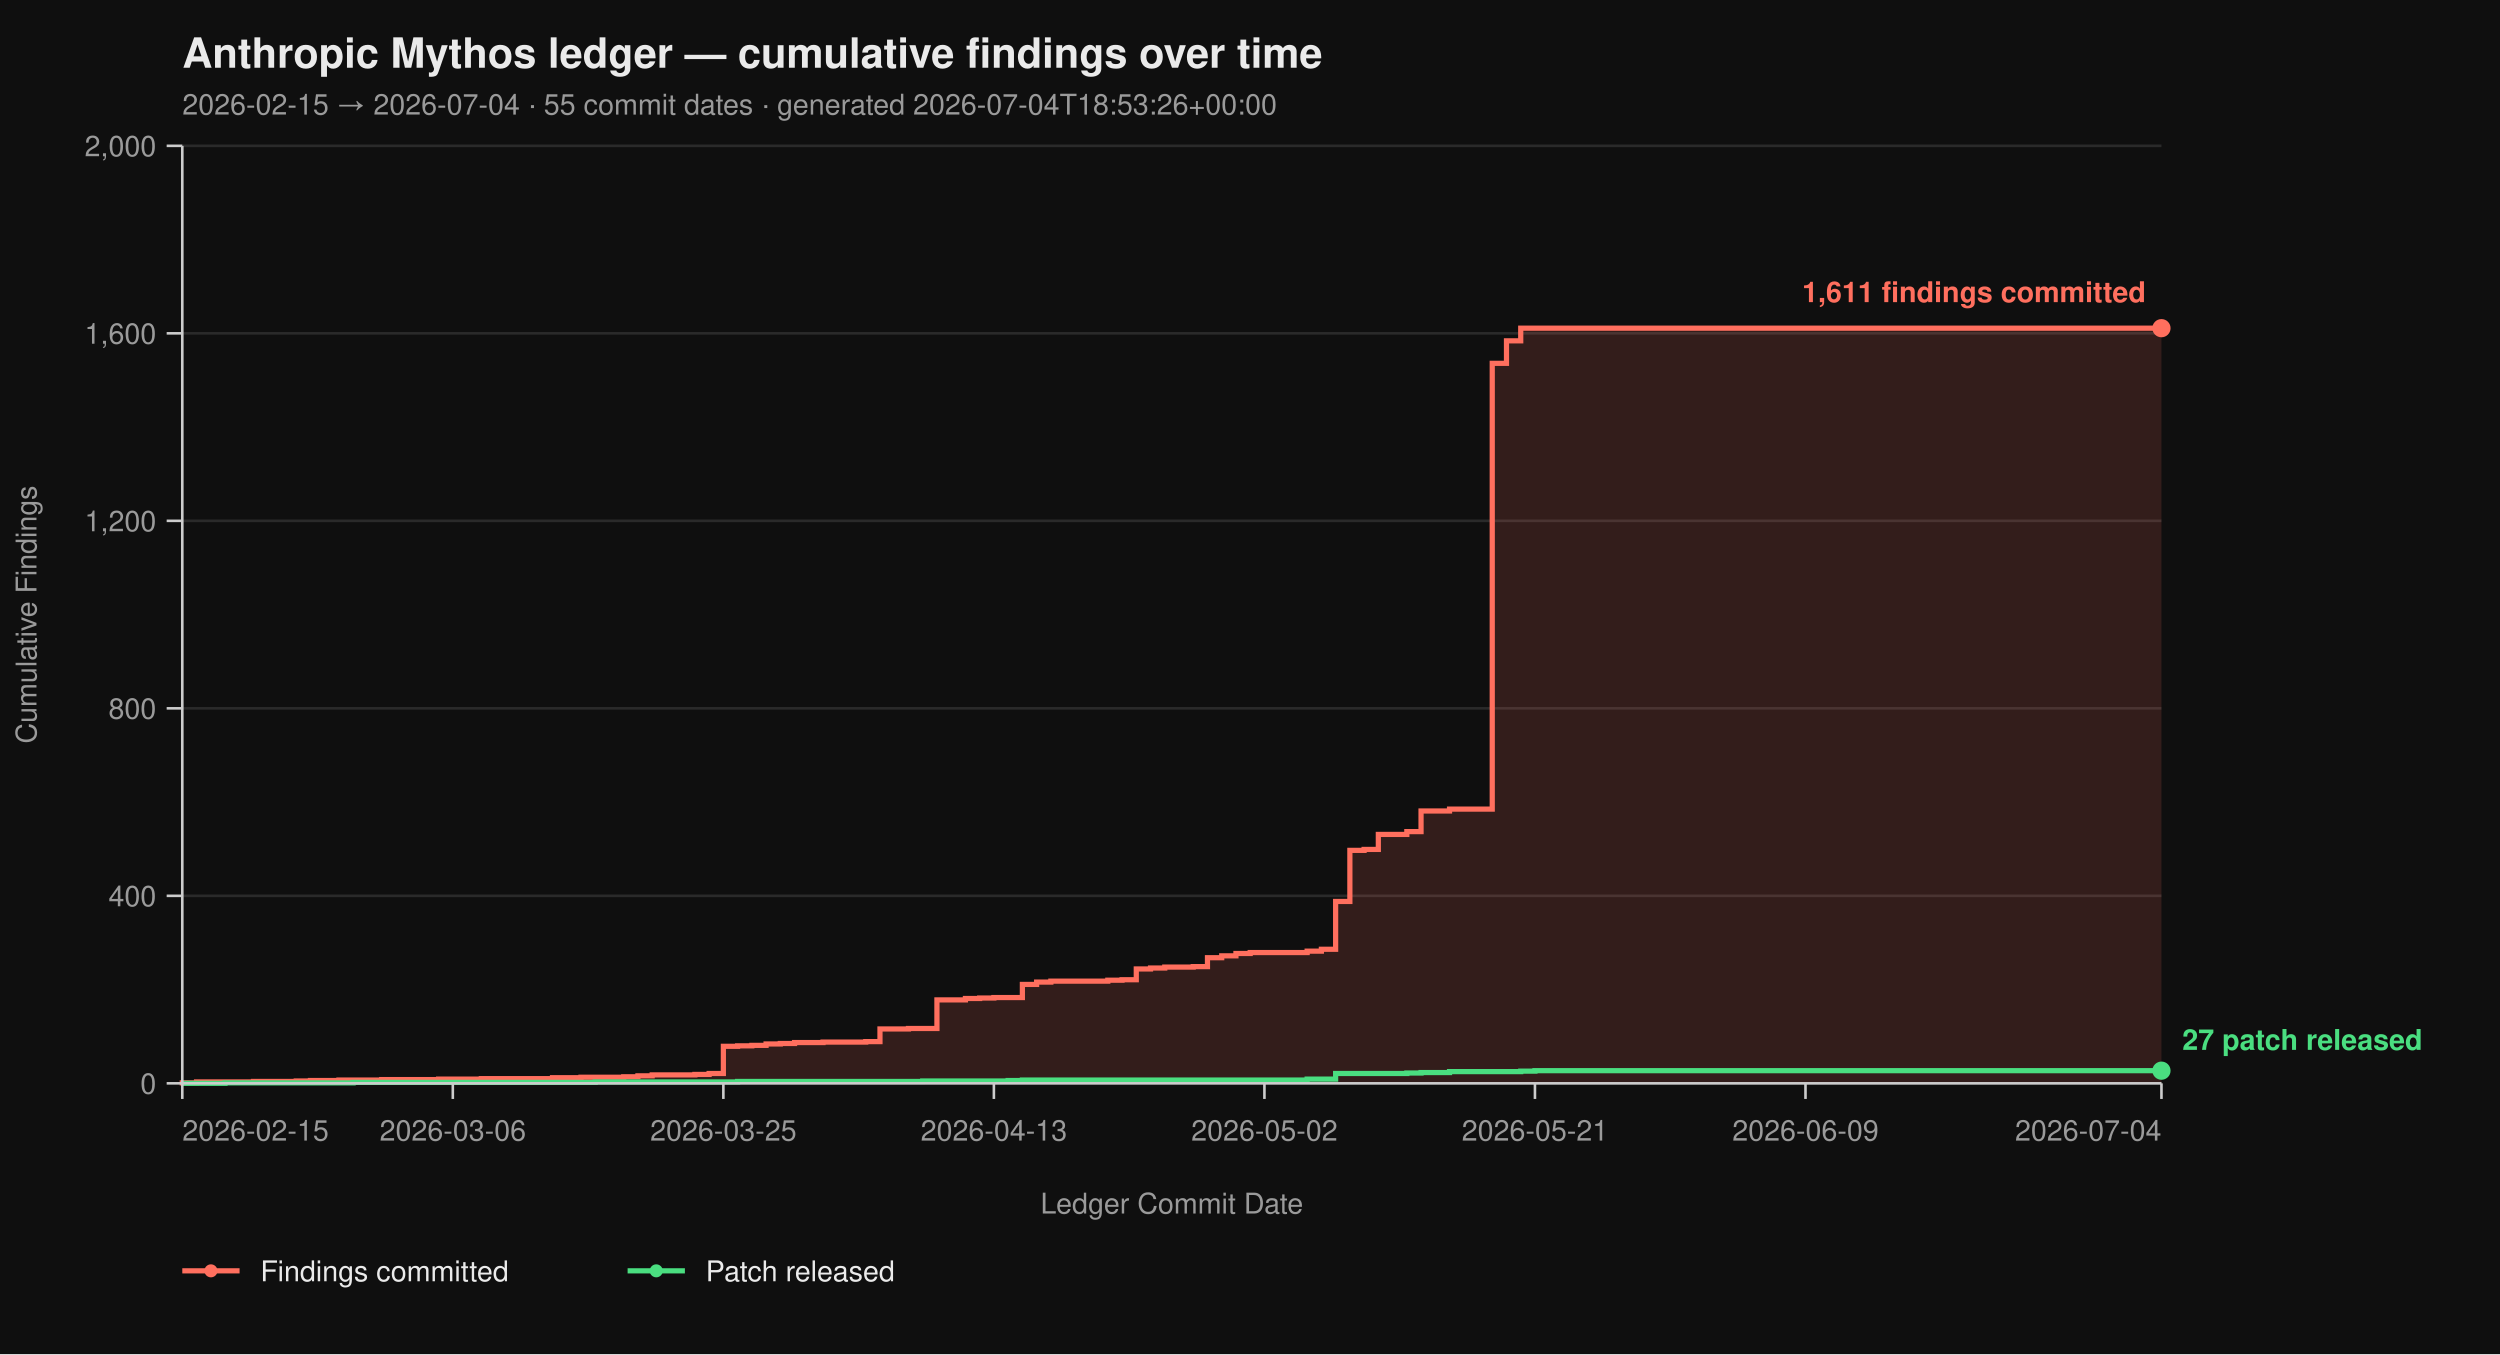
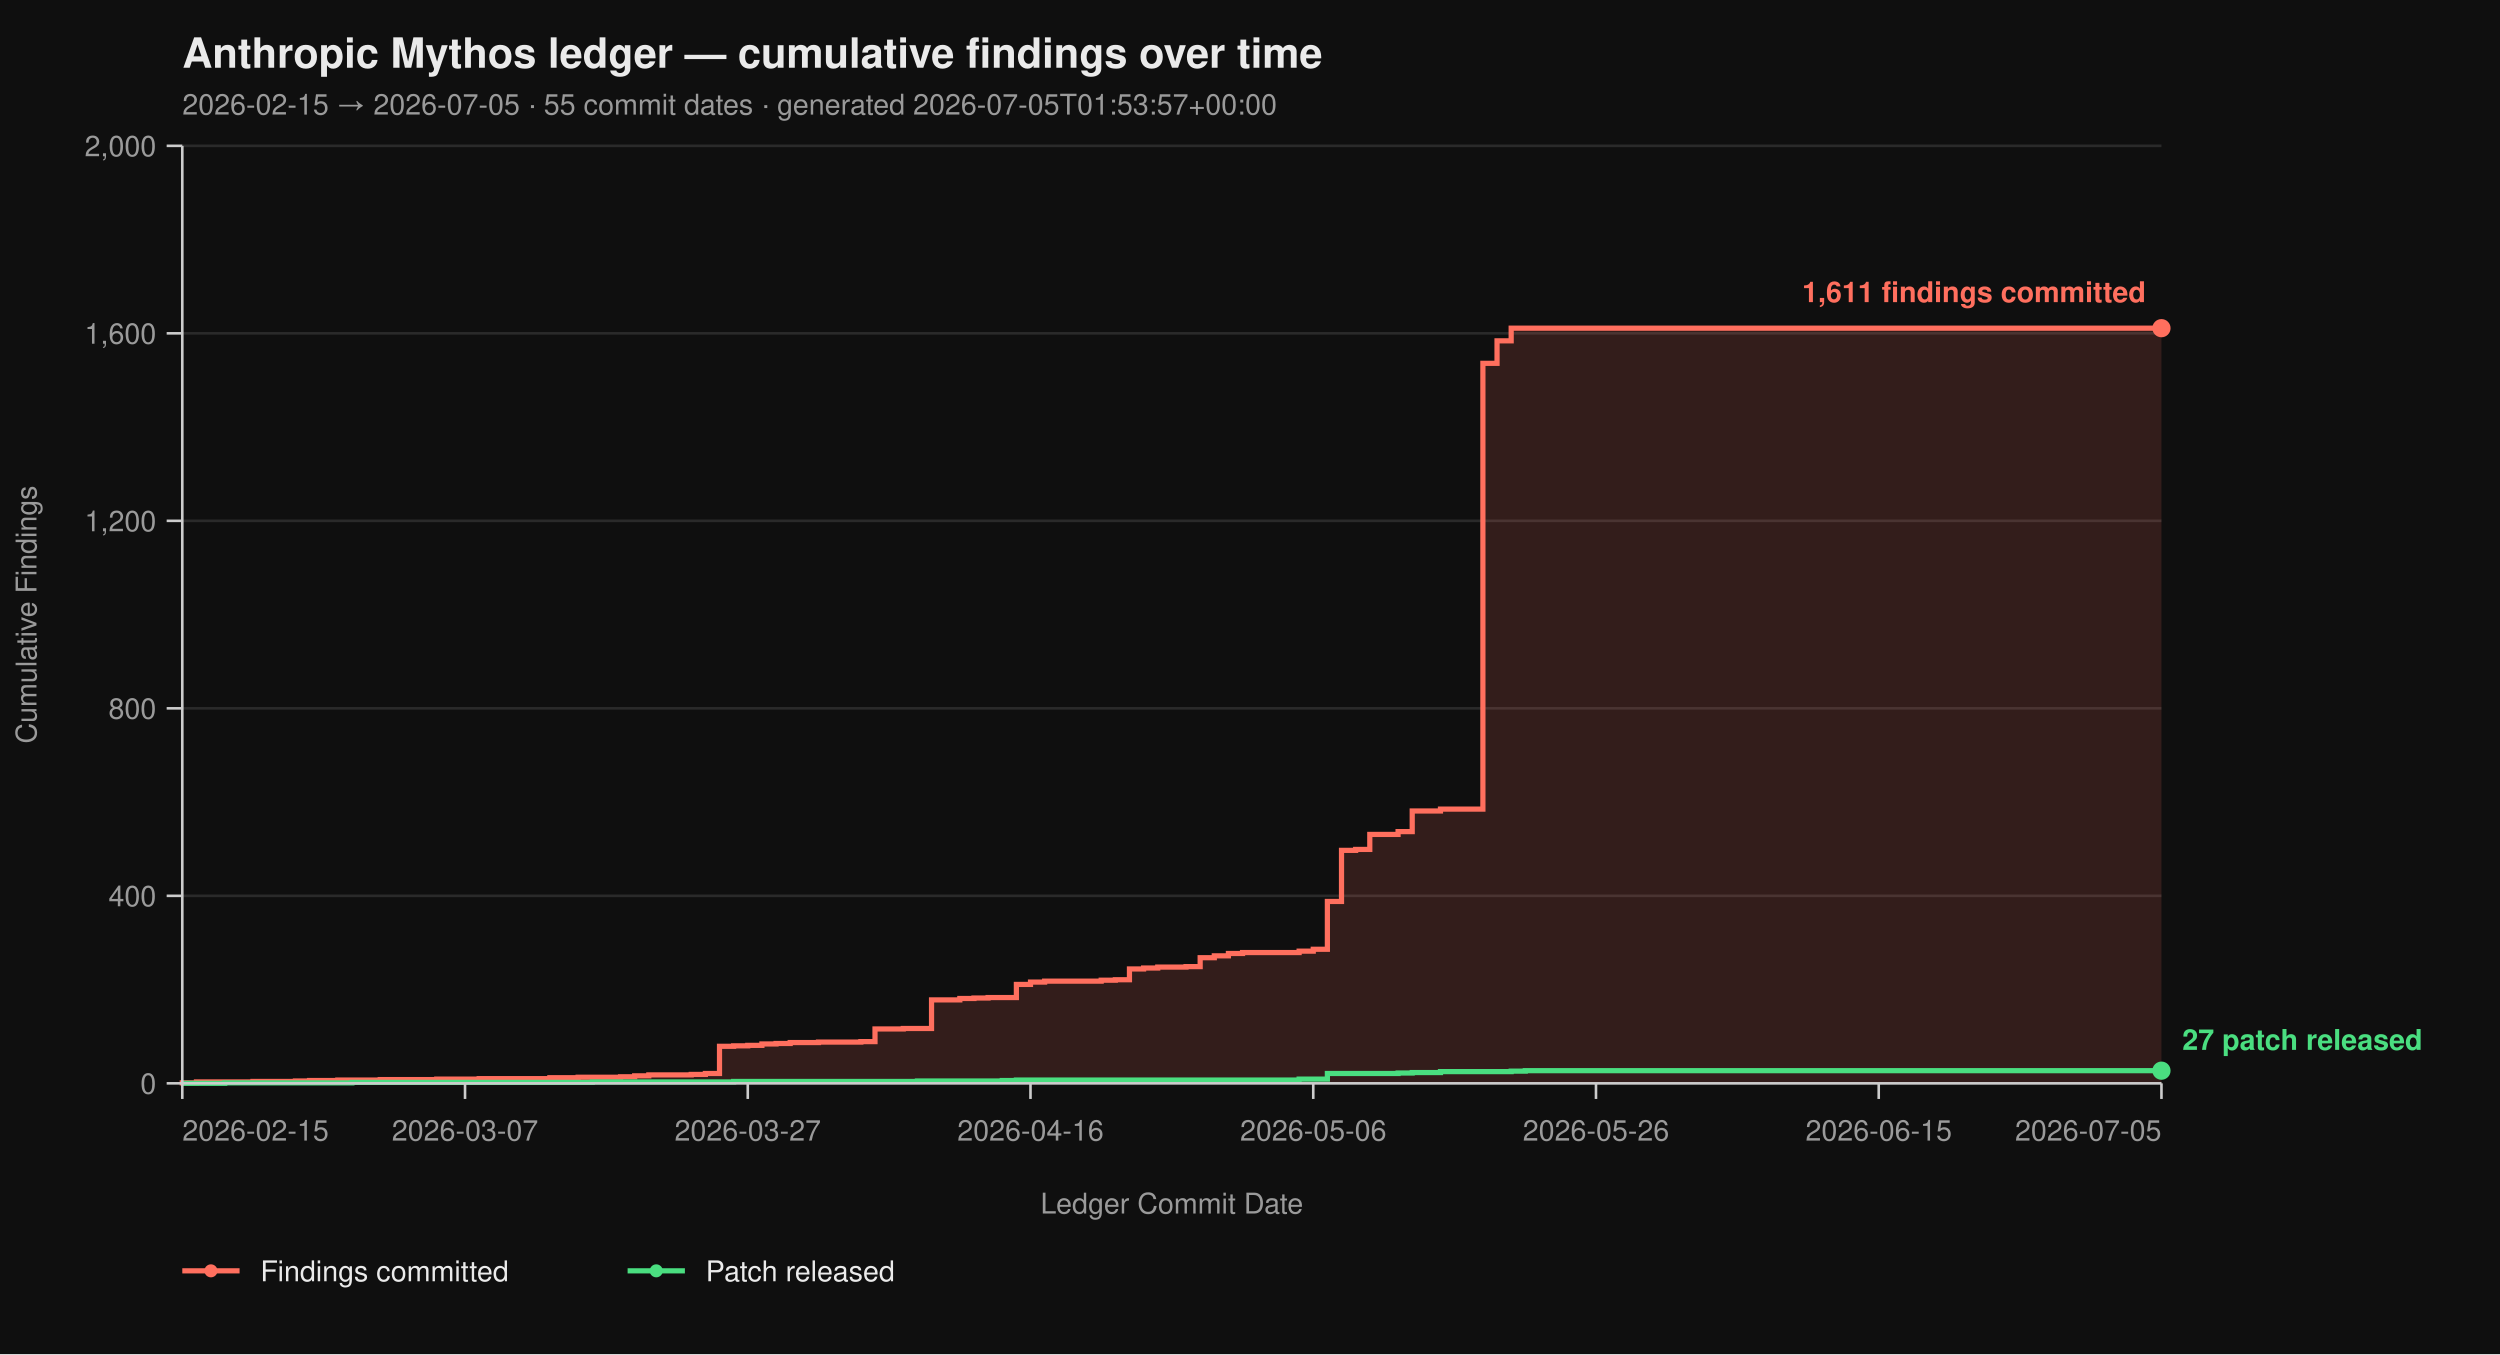
<svg xmlns="http://www.w3.org/2000/svg" viewBox="0 0 960 520" width="960" height="520" font-family="-apple-system, BlinkMacSystemFont, 'Segoe UI', Helvetica, Arial, sans-serif">
  <rect width="100%" height="100%" fill="#0f0f0f" />
  <text x="70" y="26" fill="#eaeaea" font-size="16" font-weight="700">Anthropic Mythos ledger — cumulative findings over time</text>
-   <text x="70" y="44" fill="#9a9a9a" font-size="11">2026-02-15 → 2026-07-04  ·  55 commit dates  ·  generated 2026-07-04T18:53:26+00:00</text>
+   <text x="70" y="44" fill="#9a9a9a" font-size="11">2026-02-15 → 2026-07-05  ·  55 commit dates  ·  generated 2026-07-05T01:53:57+00:00</text>
  <line x1="70" y1="416.00" x2="830" y2="416.00" stroke="#2a2a2a" stroke-width="1" />
  <line x1="70" y1="344.00" x2="830" y2="344.00" stroke="#2a2a2a" stroke-width="1" />
  <line x1="70" y1="272.00" x2="830" y2="272.00" stroke="#2a2a2a" stroke-width="1" />
  <line x1="70" y1="200.00" x2="830" y2="200.00" stroke="#2a2a2a" stroke-width="1" />
  <line x1="70" y1="128.00" x2="830" y2="128.00" stroke="#2a2a2a" stroke-width="1" />
  <line x1="70" y1="56.00" x2="830" y2="56.00" stroke="#2a2a2a" stroke-width="1" />
-   <path d="M 70.00 416.00 L 70.00 416.00 L 70.00 415.82 L 75.47 415.82 L 75.47 415.46 L 97.34 415.46 L 97.34 415.28 L 113.74 415.28 L 113.74 415.10 L 119.21 415.10 L 119.21 414.92 L 130.14 414.92 L 130.14 414.74 L 146.55 414.74 L 146.55 414.56 L 168.42 414.56 L 168.42 414.38 L 184.82 414.38 L 184.82 414.20 L 212.16 414.20 L 212.16 413.84 L 223.09 413.84 L 223.09 413.66 L 239.50 413.66 L 239.50 413.48 L 244.96 413.48 L 244.96 413.12 L 250.43 413.12 L 250.43 412.76 L 266.83 412.76 L 266.83 412.58 L 272.30 412.58 L 272.30 412.22 L 277.77 412.22 L 277.77 401.78 L 283.24 401.78 L 283.24 401.60 L 288.71 401.60 L 288.71 401.42 L 294.17 401.42 L 294.17 400.88 L 299.64 400.88 L 299.64 400.70 L 305.11 400.70 L 305.11 400.34 L 316.04 400.34 L 316.04 400.16 L 332.45 400.16 L 332.45 399.98 L 337.91 399.98 L 337.91 395.12 L 348.85 395.12 L 348.85 394.94 L 359.78 394.94 L 359.78 383.96 L 370.72 383.96 L 370.72 383.42 L 376.19 383.42 L 376.19 383.24 L 381.65 383.24 L 381.65 383.06 L 392.59 383.06 L 392.59 378.02 L 398.06 378.02 L 398.06 377.12 L 403.53 377.12 L 403.53 376.76 L 425.40 376.76 L 425.40 376.40 L 430.86 376.40 L 430.86 376.22 L 436.33 376.22 L 436.33 372.08 L 441.80 372.08 L 441.80 371.72 L 447.27 371.72 L 447.27 371.36 L 458.20 371.36 L 458.20 371.18 L 463.67 371.18 L 463.67 367.76 L 469.14 367.76 L 469.14 367.04 L 474.60 367.04 L 474.60 366.14 L 480.07 366.14 L 480.07 365.78 L 501.94 365.78 L 501.94 365.24 L 507.41 365.24 L 507.41 364.52 L 512.88 364.52 L 512.88 346.16 L 518.35 346.16 L 518.35 326.54 L 523.81 326.54 L 523.81 326.18 L 529.28 326.18 L 529.28 320.42 L 540.22 320.42 L 540.22 319.34 L 545.68 319.34 L 545.68 311.42 L 556.62 311.42 L 556.62 310.70 L 573.02 310.70 L 573.02 139.52 L 578.49 139.52 L 578.49 130.88 L 583.96 130.88 L 583.96 126.02 L 830.00 126.02 L 830.00 416.00 Z" fill="#ff6f5e26" stroke="none" />
-   <path d="M 70.00 416.00 L 70.00 416.00 L 70.00 415.82 L 75.47 415.82 L 75.47 415.46 L 97.34 415.46 L 97.34 415.28 L 113.74 415.28 L 113.74 415.10 L 119.21 415.10 L 119.21 414.92 L 130.14 414.92 L 130.14 414.74 L 146.55 414.74 L 146.55 414.56 L 168.42 414.56 L 168.42 414.38 L 184.82 414.38 L 184.82 414.20 L 212.16 414.20 L 212.16 413.84 L 223.09 413.84 L 223.09 413.66 L 239.50 413.66 L 239.50 413.48 L 244.96 413.48 L 244.96 413.12 L 250.43 413.12 L 250.43 412.76 L 266.83 412.76 L 266.83 412.58 L 272.30 412.58 L 272.30 412.22 L 277.77 412.22 L 277.77 401.78 L 283.24 401.78 L 283.24 401.60 L 288.71 401.60 L 288.71 401.42 L 294.17 401.42 L 294.17 400.88 L 299.64 400.88 L 299.64 400.70 L 305.11 400.70 L 305.11 400.34 L 316.04 400.34 L 316.04 400.16 L 332.45 400.16 L 332.45 399.98 L 337.91 399.98 L 337.91 395.12 L 348.85 395.12 L 348.85 394.94 L 359.78 394.94 L 359.78 383.96 L 370.72 383.96 L 370.72 383.42 L 376.19 383.42 L 376.19 383.24 L 381.65 383.24 L 381.65 383.06 L 392.59 383.06 L 392.59 378.02 L 398.06 378.02 L 398.06 377.12 L 403.53 377.12 L 403.53 376.76 L 425.40 376.76 L 425.40 376.40 L 430.86 376.40 L 430.86 376.22 L 436.33 376.22 L 436.33 372.08 L 441.80 372.08 L 441.80 371.72 L 447.27 371.72 L 447.27 371.36 L 458.20 371.36 L 458.20 371.18 L 463.67 371.18 L 463.67 367.76 L 469.14 367.76 L 469.14 367.04 L 474.60 367.04 L 474.60 366.14 L 480.07 366.14 L 480.07 365.78 L 501.94 365.78 L 501.94 365.24 L 507.41 365.24 L 507.41 364.52 L 512.88 364.52 L 512.88 346.16 L 518.35 346.16 L 518.35 326.54 L 523.81 326.54 L 523.81 326.18 L 529.28 326.18 L 529.28 320.42 L 540.22 320.42 L 540.22 319.34 L 545.68 319.34 L 545.68 311.42 L 556.62 311.42 L 556.62 310.70 L 573.02 310.70 L 573.02 139.52 L 578.49 139.52 L 578.49 130.88 L 583.96 130.88 L 583.96 126.02 L 830.00 126.02" fill="none" stroke="#ff6f5e" stroke-width="2" stroke-linejoin="miter" stroke-linecap="butt" />
-   <path d="M 70.00 416.00 L 86.40 416.00 L 86.40 415.82 L 135.61 415.82 L 135.61 415.64 L 228.56 415.64 L 228.56 415.46 L 283.24 415.46 L 283.24 415.28 L 354.32 415.28 L 354.32 415.10 L 387.12 415.10 L 387.12 414.92 L 392.59 414.92 L 392.59 414.74 L 501.94 414.74 L 501.94 414.38 L 512.88 414.38 L 512.88 412.22 L 540.22 412.22 L 540.22 412.04 L 545.68 412.04 L 545.68 411.86 L 556.62 411.86 L 556.62 411.50 L 583.96 411.50 L 583.96 411.32 L 589.42 411.32 L 589.42 411.14 L 830.00 411.14" fill="none" stroke="#4ade80" stroke-width="2" stroke-linejoin="miter" stroke-linecap="butt" />
+   <path d="M 70.00 416.00 L 70.00 416.00 L 70.00 415.82 L 75.43 415.82 L 75.43 415.46 L 97.14 415.46 L 97.14 415.28 L 113.43 415.28 L 113.43 415.10 L 118.86 415.10 L 118.86 414.92 L 129.71 414.92 L 129.71 414.74 L 146.00 414.74 L 146.00 414.56 L 167.71 414.56 L 167.71 414.38 L 184.00 414.38 L 184.00 414.20 L 211.14 414.20 L 211.14 413.84 L 222.00 413.84 L 222.00 413.66 L 238.29 413.66 L 238.29 413.48 L 243.71 413.48 L 243.71 413.12 L 249.14 413.12 L 249.14 412.76 L 265.43 412.76 L 265.43 412.58 L 270.86 412.58 L 270.86 412.22 L 276.29 412.22 L 276.29 401.78 L 281.71 401.78 L 281.71 401.60 L 287.14 401.60 L 287.14 401.42 L 292.57 401.42 L 292.57 400.88 L 298.00 400.88 L 298.00 400.70 L 303.43 400.70 L 303.43 400.34 L 314.29 400.34 L 314.29 400.16 L 330.57 400.16 L 330.57 399.98 L 336.00 399.98 L 336.00 395.12 L 346.86 395.12 L 346.86 394.94 L 357.71 394.94 L 357.71 383.96 L 368.57 383.96 L 368.57 383.42 L 374.00 383.42 L 374.00 383.24 L 379.43 383.24 L 379.43 383.06 L 390.29 383.06 L 390.29 378.02 L 395.71 378.02 L 395.71 377.12 L 401.14 377.12 L 401.14 376.76 L 422.86 376.76 L 422.86 376.40 L 428.29 376.40 L 428.29 376.22 L 433.71 376.22 L 433.71 372.08 L 439.14 372.08 L 439.14 371.72 L 444.57 371.72 L 444.57 371.36 L 455.43 371.36 L 455.43 371.18 L 460.86 371.18 L 460.86 367.76 L 466.29 367.76 L 466.29 367.04 L 471.71 367.04 L 471.71 366.14 L 477.14 366.14 L 477.14 365.78 L 498.86 365.78 L 498.86 365.24 L 504.29 365.24 L 504.29 364.52 L 509.71 364.52 L 509.71 346.16 L 515.14 346.16 L 515.14 326.54 L 520.57 326.54 L 520.57 326.18 L 526.00 326.18 L 526.00 320.42 L 536.86 320.42 L 536.86 319.34 L 542.29 319.34 L 542.29 311.42 L 553.14 311.42 L 553.14 310.70 L 569.43 310.70 L 569.43 139.52 L 574.86 139.52 L 574.86 130.88 L 580.29 130.88 L 580.29 126.02 L 830.00 126.02 L 830.00 416.00 Z" fill="#ff6f5e26" stroke="none" />
+   <path d="M 70.00 416.00 L 70.00 416.00 L 70.00 415.82 L 75.43 415.82 L 75.43 415.46 L 97.14 415.46 L 97.14 415.28 L 113.43 415.28 L 113.43 415.10 L 118.86 415.10 L 118.86 414.92 L 129.71 414.92 L 129.71 414.74 L 146.00 414.74 L 146.00 414.56 L 167.71 414.56 L 167.71 414.38 L 184.00 414.38 L 184.00 414.20 L 211.14 414.20 L 211.14 413.84 L 222.00 413.84 L 222.00 413.66 L 238.29 413.66 L 238.29 413.48 L 243.71 413.48 L 243.71 413.12 L 249.14 413.12 L 249.14 412.76 L 265.43 412.76 L 265.43 412.58 L 270.86 412.58 L 270.86 412.22 L 276.29 412.22 L 276.29 401.78 L 281.71 401.78 L 281.71 401.60 L 287.14 401.60 L 287.14 401.42 L 292.57 401.42 L 292.57 400.88 L 298.00 400.88 L 298.00 400.70 L 303.43 400.70 L 303.43 400.34 L 314.29 400.34 L 314.29 400.16 L 330.57 400.16 L 330.57 399.98 L 336.00 399.98 L 336.00 395.12 L 346.86 395.12 L 346.86 394.94 L 357.71 394.94 L 357.71 383.96 L 368.57 383.96 L 368.57 383.42 L 374.00 383.42 L 374.00 383.24 L 379.43 383.24 L 379.43 383.06 L 390.29 383.06 L 390.29 378.02 L 395.71 378.02 L 395.71 377.12 L 401.14 377.12 L 401.14 376.76 L 422.86 376.76 L 422.86 376.40 L 428.29 376.40 L 428.29 376.22 L 433.71 376.22 L 433.71 372.08 L 439.14 372.08 L 439.14 371.72 L 444.57 371.72 L 444.57 371.36 L 455.43 371.36 L 455.43 371.18 L 460.86 371.18 L 460.86 367.76 L 466.29 367.76 L 466.29 367.04 L 471.71 367.04 L 471.71 366.14 L 477.14 366.14 L 477.14 365.78 L 498.86 365.78 L 498.86 365.24 L 504.29 365.24 L 504.29 364.52 L 509.71 364.52 L 509.71 346.16 L 515.14 346.16 L 515.14 326.54 L 520.57 326.54 L 520.57 326.18 L 526.00 326.18 L 526.00 320.42 L 536.86 320.42 L 536.86 319.34 L 542.29 319.34 L 542.29 311.42 L 553.14 311.42 L 553.14 310.70 L 569.43 310.70 L 569.43 139.52 L 574.86 139.52 L 574.86 130.88 L 580.29 130.88 L 580.29 126.02 L 830.00 126.02" fill="none" stroke="#ff6f5e" stroke-width="2" stroke-linejoin="miter" stroke-linecap="butt" />
+   <path d="M 70.00 416.00 L 86.29 416.00 L 86.29 415.82 L 135.14 415.82 L 135.14 415.64 L 227.43 415.64 L 227.43 415.46 L 281.71 415.46 L 281.71 415.28 L 352.29 415.28 L 352.29 415.10 L 384.86 415.10 L 384.86 414.92 L 390.29 414.92 L 390.29 414.74 L 498.86 414.74 L 498.86 414.38 L 509.71 414.38 L 509.71 412.22 L 536.86 412.22 L 536.86 412.04 L 542.29 412.04 L 542.29 411.86 L 553.14 411.86 L 553.14 411.50 L 580.29 411.50 L 580.29 411.32 L 585.71 411.32 L 585.71 411.14 L 830.00 411.14" fill="none" stroke="#4ade80" stroke-width="2" stroke-linejoin="miter" stroke-linecap="butt" />
  <line x1="70" y1="56" x2="70" y2="416" stroke="#cccccc" stroke-width="1" />
  <line x1="70" y1="416" x2="830" y2="416" stroke="#cccccc" stroke-width="1" />
  <line x1="64" y1="416.00" x2="70" y2="416.00" stroke="#cccccc" stroke-width="1" />
  <line x1="64" y1="344.00" x2="70" y2="344.00" stroke="#cccccc" stroke-width="1" />
  <line x1="64" y1="272.00" x2="70" y2="272.00" stroke="#cccccc" stroke-width="1" />
  <line x1="64" y1="200.00" x2="70" y2="200.00" stroke="#cccccc" stroke-width="1" />
  <line x1="64" y1="128.00" x2="70" y2="128.00" stroke="#cccccc" stroke-width="1" />
  <line x1="64" y1="56.00" x2="70" y2="56.00" stroke="#cccccc" stroke-width="1" />
  <text x="60" y="420.00" text-anchor="end" fill="#9a9a9a" font-size="11">0</text>
  <text x="60" y="348.00" text-anchor="end" fill="#9a9a9a" font-size="11">400</text>
  <text x="60" y="276.00" text-anchor="end" fill="#9a9a9a" font-size="11">800</text>
  <text x="60" y="204.00" text-anchor="end" fill="#9a9a9a" font-size="11">1,200</text>
  <text x="60" y="132.00" text-anchor="end" fill="#9a9a9a" font-size="11">1,600</text>
  <text x="60" y="60.00" text-anchor="end" fill="#9a9a9a" font-size="11">2,000</text>
  <text x="14" y="236.00" fill="#9a9a9a" font-size="11" transform="rotate(-90 14 236.00)" text-anchor="middle">Cumulative Findings</text>
  <line x1="70.00" y1="416" x2="70.00" y2="422" stroke="#cccccc" stroke-width="1" />
-   <line x1="173.88" y1="416" x2="173.88" y2="422" stroke="#cccccc" stroke-width="1" />
-   <line x1="277.77" y1="416" x2="277.77" y2="422" stroke="#cccccc" stroke-width="1" />
-   <line x1="381.65" y1="416" x2="381.65" y2="422" stroke="#cccccc" stroke-width="1" />
-   <line x1="485.54" y1="416" x2="485.54" y2="422" stroke="#cccccc" stroke-width="1" />
-   <line x1="589.42" y1="416" x2="589.42" y2="422" stroke="#cccccc" stroke-width="1" />
-   <line x1="693.31" y1="416" x2="693.31" y2="422" stroke="#cccccc" stroke-width="1" />
+   <line x1="178.57" y1="416" x2="178.57" y2="422" stroke="#cccccc" stroke-width="1" />
+   <line x1="287.14" y1="416" x2="287.14" y2="422" stroke="#cccccc" stroke-width="1" />
+   <line x1="395.71" y1="416" x2="395.71" y2="422" stroke="#cccccc" stroke-width="1" />
+   <line x1="504.29" y1="416" x2="504.29" y2="422" stroke="#cccccc" stroke-width="1" />
+   <line x1="612.86" y1="416" x2="612.86" y2="422" stroke="#cccccc" stroke-width="1" />
+   <line x1="721.43" y1="416" x2="721.43" y2="422" stroke="#cccccc" stroke-width="1" />
  <line x1="830.00" y1="416" x2="830.00" y2="422" stroke="#cccccc" stroke-width="1" />
  <text x="70.00" y="438" text-anchor="start" fill="#9a9a9a" font-size="11">2026-02-15</text>
-   <text x="173.88" y="438" text-anchor="middle" fill="#9a9a9a" font-size="11">2026-03-06</text>
-   <text x="277.77" y="438" text-anchor="middle" fill="#9a9a9a" font-size="11">2026-03-25</text>
-   <text x="381.65" y="438" text-anchor="middle" fill="#9a9a9a" font-size="11">2026-04-13</text>
-   <text x="485.54" y="438" text-anchor="middle" fill="#9a9a9a" font-size="11">2026-05-02</text>
-   <text x="589.42" y="438" text-anchor="middle" fill="#9a9a9a" font-size="11">2026-05-21</text>
-   <text x="693.31" y="438" text-anchor="middle" fill="#9a9a9a" font-size="11">2026-06-09</text>
-   <text x="830.00" y="438" text-anchor="end" fill="#9a9a9a" font-size="11">2026-07-04</text>
+   <text x="178.57" y="438" text-anchor="middle" fill="#9a9a9a" font-size="11">2026-03-07</text>
+   <text x="287.14" y="438" text-anchor="middle" fill="#9a9a9a" font-size="11">2026-03-27</text>
+   <text x="395.71" y="438" text-anchor="middle" fill="#9a9a9a" font-size="11">2026-04-16</text>
+   <text x="504.29" y="438" text-anchor="middle" fill="#9a9a9a" font-size="11">2026-05-06</text>
+   <text x="612.86" y="438" text-anchor="middle" fill="#9a9a9a" font-size="11">2026-05-26</text>
+   <text x="721.43" y="438" text-anchor="middle" fill="#9a9a9a" font-size="11">2026-06-15</text>
+   <text x="830.00" y="438" text-anchor="end" fill="#9a9a9a" font-size="11">2026-07-05</text>
  <text x="450.00" y="466" fill="#9a9a9a" font-size="11" text-anchor="middle">Ledger Commit Date</text>
  <circle cx="830.00" cy="126.02" r="3.5" fill="#ff6f5e" />
  <text x="824.00" y="116.02" text-anchor="end" fill="#ff6f5e" font-size="11" font-weight="600">1,611 findings committed</text>
  <circle cx="830.00" cy="411.14" r="3.5" fill="#4ade80" />
  <text x="838.00" y="403.14" text-anchor="start" fill="#4ade80" font-size="11" font-weight="600">27 patch released</text>
  <line x1="70" y1="488" x2="92" y2="488" stroke="#ff6f5e" stroke-width="2" />
  <circle cx="81" cy="488" r="2.5" fill="#ff6f5e" />
  <text x="100" y="492" fill="#eaeaea" font-size="11">Findings committed</text>
  <line x1="241.0" y1="488" x2="263.0" y2="488" stroke="#4ade80" stroke-width="2" />
  <circle cx="252.0" cy="488" r="2.5" fill="#4ade80" />
  <text x="271.0" y="492" fill="#eaeaea" font-size="11">Patch released</text>
</svg>
